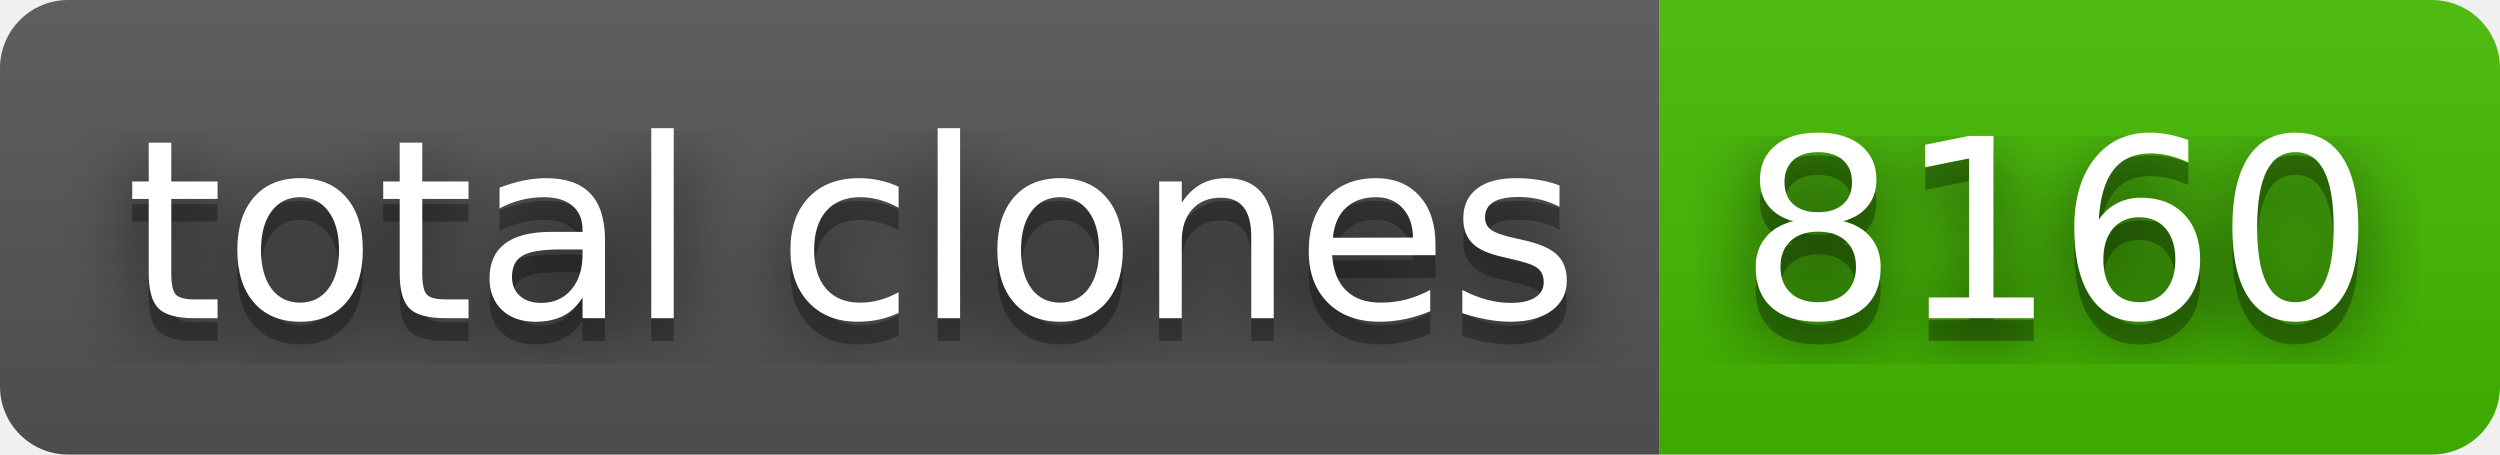
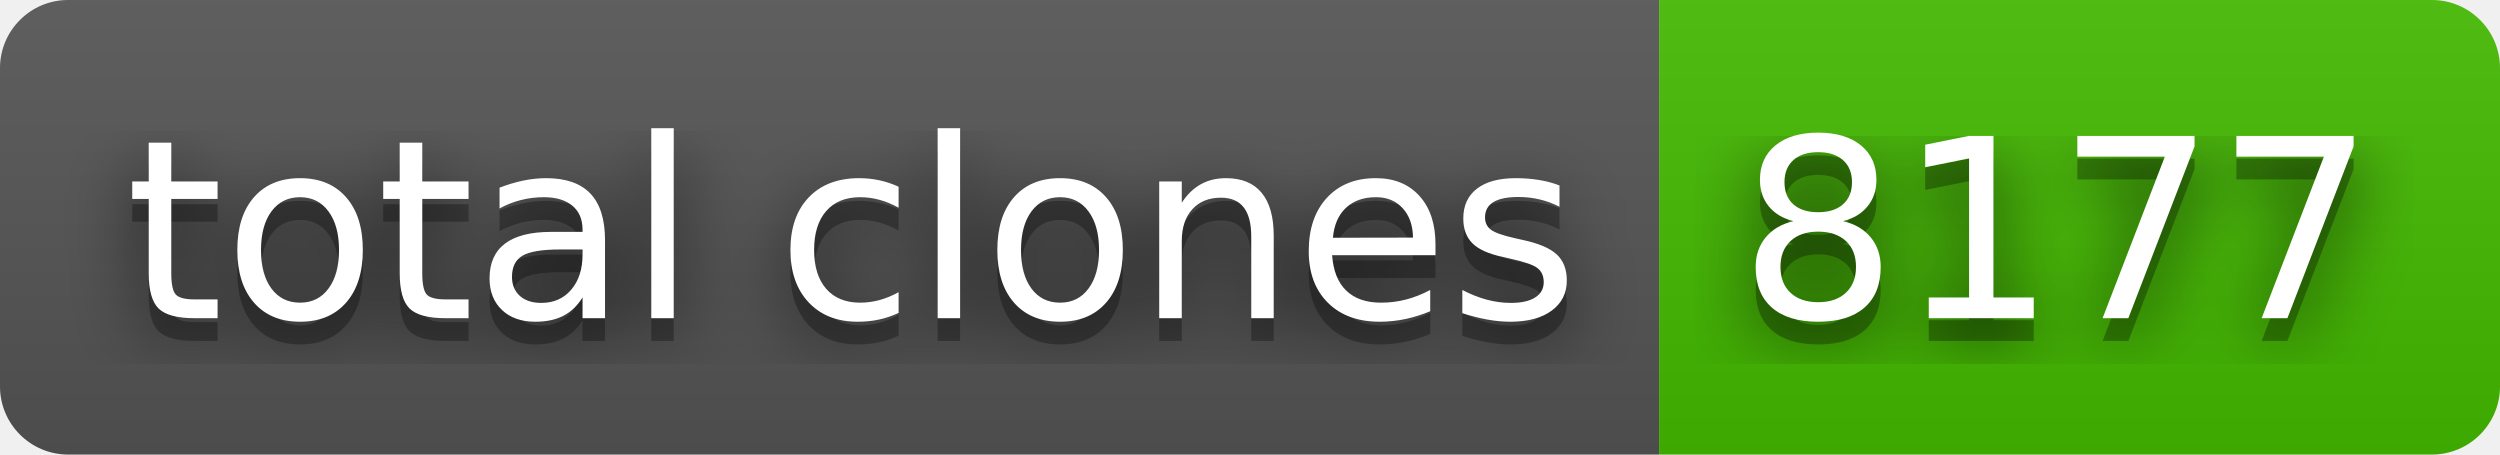
- <svg xmlns="http://www.w3.org/2000/svg" width="110" height="20" role="img" aria-label="total clones: 8160">
+ <svg xmlns="http://www.w3.org/2000/svg" width="110" height="20" role="img" aria-label="total clones: 8177">
  <filter id="blur">
    <feGaussianBlur stdDeviation="16" />
  </filter>
  <linearGradient id="s" x2="0" y2="100%">
    <stop offset="0" stop-color="#bbb" stop-opacity=".1" />
    <stop offset="1" stop-opacity=".1" />
  </linearGradient>
  <clipPath id="r">
    <rect width="110" height="20" rx="3" />
  </clipPath>
  <g clip-path="url(#r)">
    <rect width="73" height="20" fill="#555" />
    <rect x="73" width="37" height="20" fill="#4b0" />
    <rect width="110" height="20" fill="url(#s)" />
  </g>
  <g fill="#fff" text-anchor="middle" font-family="Verdana,Geneva,DejaVu Sans,sans-serif" text-rendering="geometricPrecision" font-size="110">
    <g transform="scale(.1)">
      <g aria-hidden="true" fill="#010101">
        <text x="375" y="150" fill-opacity=".8" filter="url(#blur)" textLength="630">total clones</text>
        <text x="375" y="150" fill-opacity=".3" textLength="630">total clones</text>
      </g>
      <text x="375" y="140" textLength="630">total clones</text>
    </g>
    <g transform="scale(.1)">
      <g aria-hidden="true" fill="#010101">
-         <text x="905" y="150" fill-opacity=".8" filter="url(#blur)" textLength="270">8160</text>
-         <text x="905" y="150" fill-opacity=".3" textLength="270">8160</text>
+         <text x="905" y="150" fill-opacity=".8" filter="url(#blur)" textLength="270">8177</text>
+         <text x="905" y="150" fill-opacity=".3" textLength="270">8177</text>
      </g>
-       <text x="905" y="140" textLength="270">8160</text>
+       <text x="905" y="140" textLength="270">8177</text>
    </g>
  </g>
</svg>
